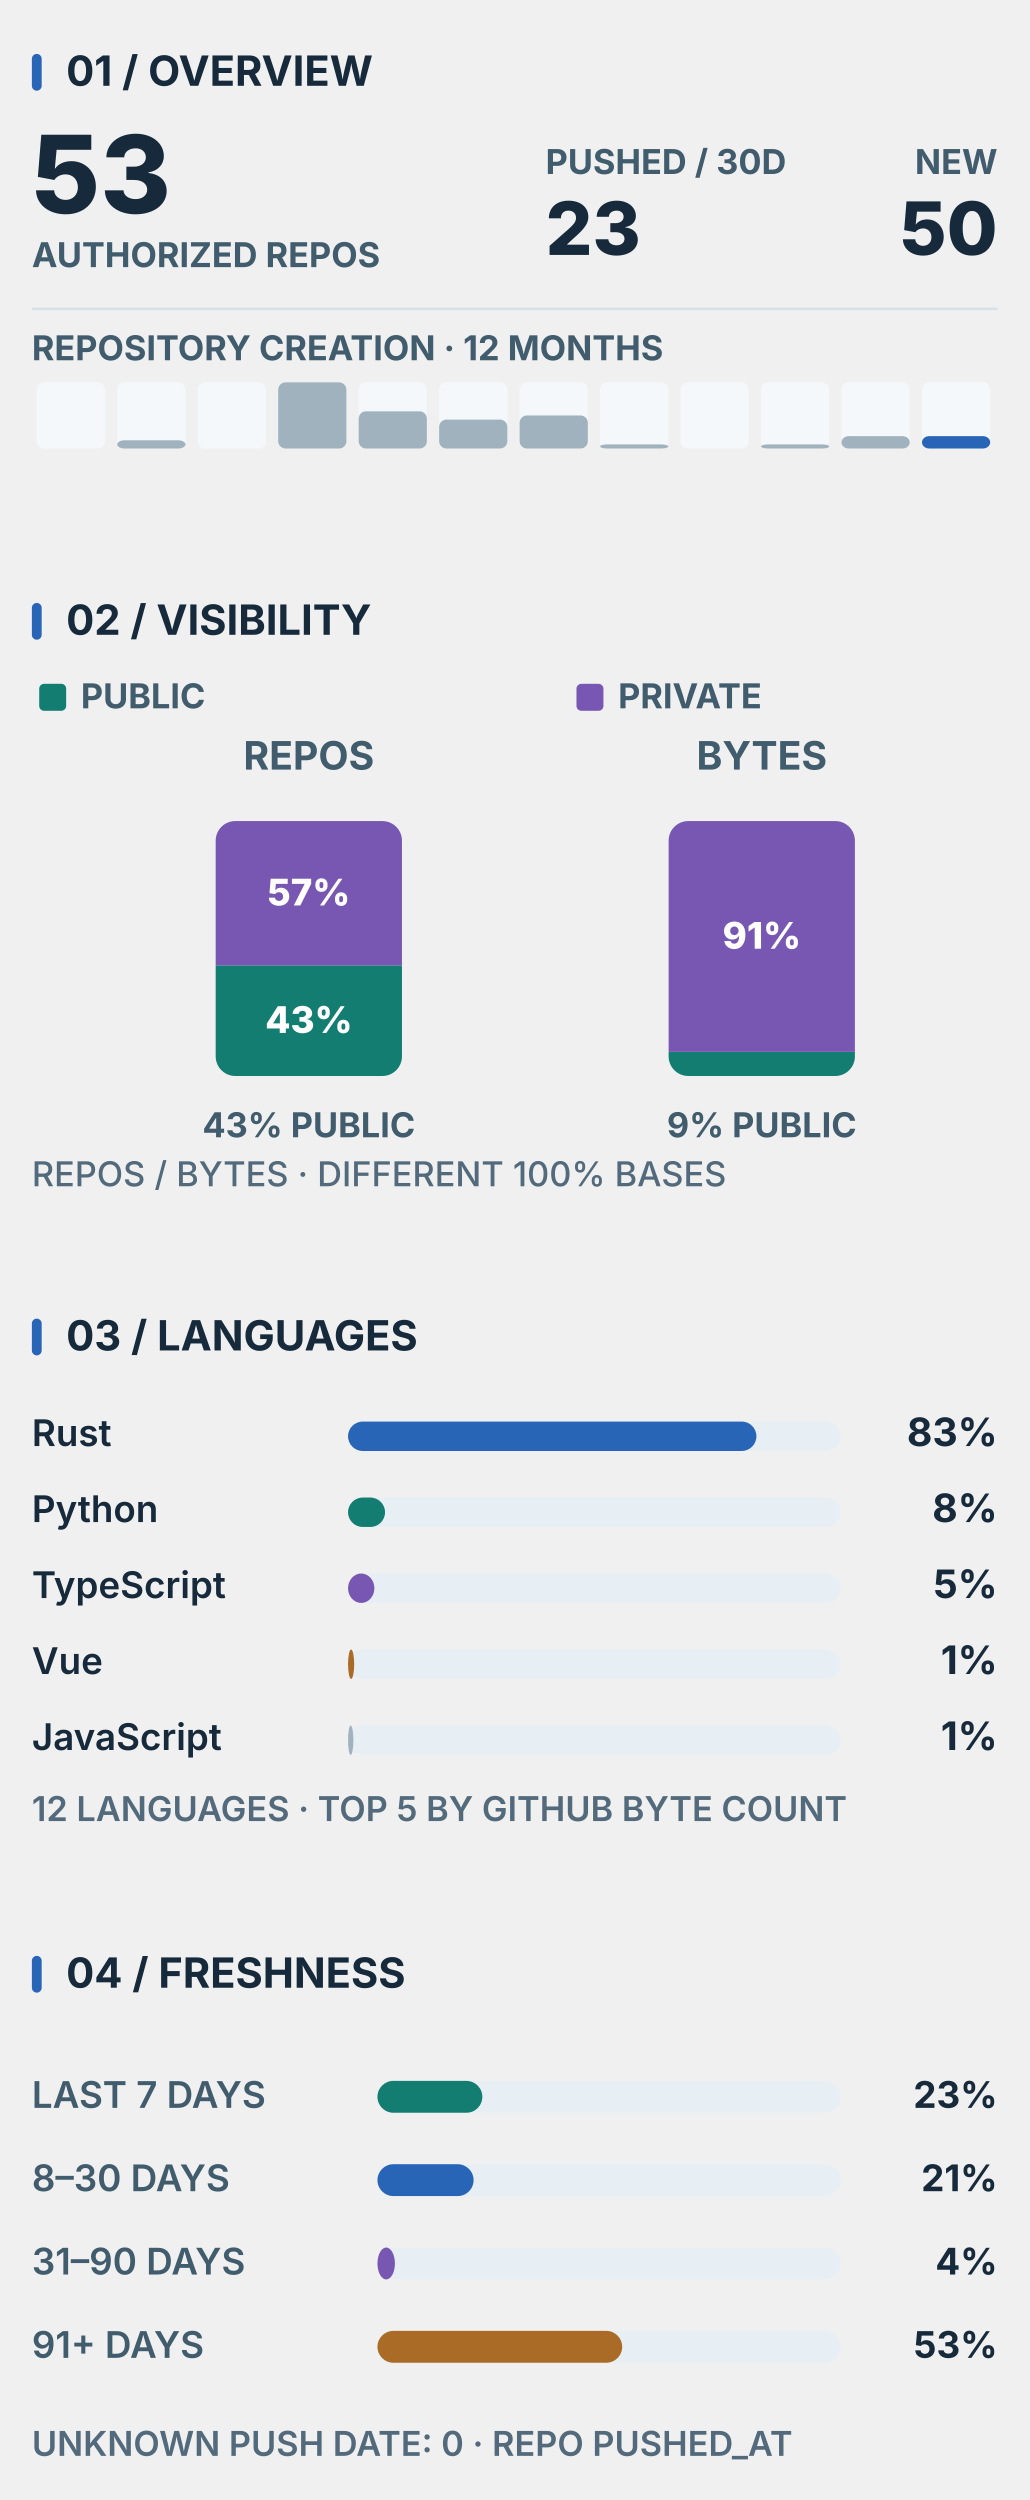
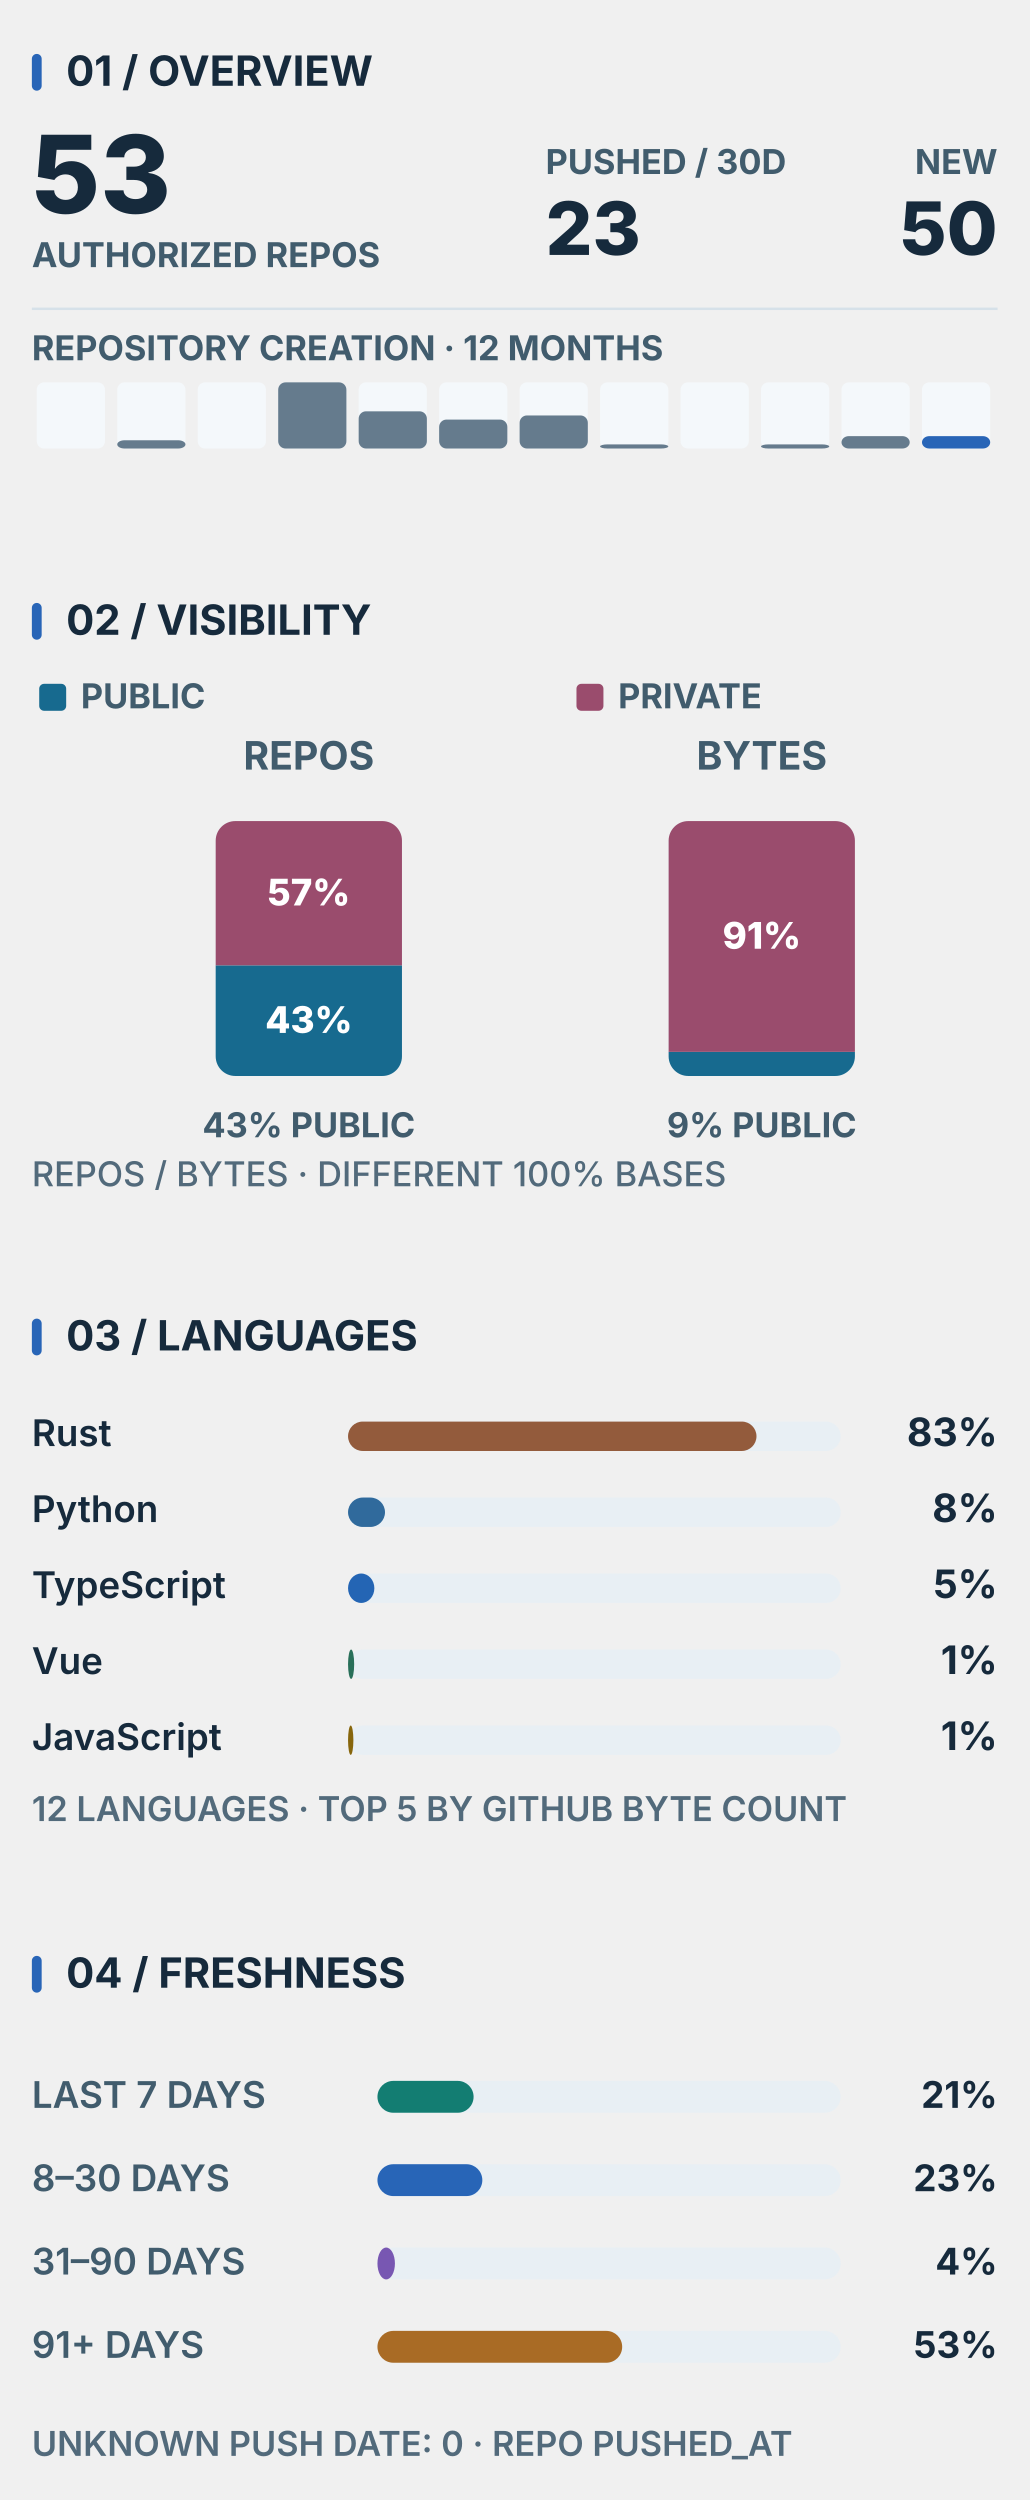
<svg xmlns="http://www.w3.org/2000/svg" width="420" height="1020" viewBox="0 0 420 1020" role="img" data-layout="mobile-stack" aria-labelledby="dashboard-title dashboard-desc">
  <g data-panel="overview" transform="translate(0,0)">
    <rect x="13" y="22" width="4" height="15" rx="2" fill="#2865B7" />
    <text x="27" y="35" fill="#162A3C" font-size="17" font-weight="750" text-anchor="start" font-family="'Segoe UI','Inter','Helvetica Neue',Arial,sans-serif" style="font-variant-numeric:tabular-nums">01 / OVERVIEW</text>
    <text x="13" y="87" fill="#162A3C" font-size="44" font-weight="780" text-anchor="start" font-family="'Segoe UI','Inter','Helvetica Neue',Arial,sans-serif" style="font-variant-numeric:tabular-nums">53</text>
    <text x="13" y="109" fill="#415C6D" font-size="14" font-weight="670" text-anchor="start" font-family="'Segoe UI','Inter','Helvetica Neue',Arial,sans-serif" style="font-variant-numeric:tabular-nums">AUTHORIZED REPOS</text>
    <text x="222.6" y="71" fill="#415C6D" font-size="14" font-weight="650" text-anchor="start" font-family="'Segoe UI','Inter','Helvetica Neue',Arial,sans-serif" style="font-variant-numeric:tabular-nums">PUSHED / 30D</text>
    <text x="222.6" y="104" fill="#162A3C" font-size="30" font-weight="760" text-anchor="start" font-family="'Segoe UI','Inter','Helvetica Neue',Arial,sans-serif" style="font-variant-numeric:tabular-nums">23</text>
    <text x="407" y="71" fill="#415C6D" font-size="14" font-weight="650" text-anchor="end" font-family="'Segoe UI','Inter','Helvetica Neue',Arial,sans-serif" style="font-variant-numeric:tabular-nums">NEW</text>
    <text x="407" y="104" fill="#162A3C" font-size="30" font-weight="760" text-anchor="end" font-family="'Segoe UI','Inter','Helvetica Neue',Arial,sans-serif" style="font-variant-numeric:tabular-nums">50</text>
    <path d="M13,126 L407,126" stroke="#D6E1E9" stroke-width="1" fill="none" />
    <text x="13" y="147" fill="#415C6D" font-size="14" font-weight="650" text-anchor="start" font-family="'Segoe UI','Inter','Helvetica Neue',Arial,sans-serif" style="font-variant-numeric:tabular-nums">REPOSITORY CREATION · 12 MONTHS</text>
    <rect x="15" y="156" width="27.833" height="27" rx="3" fill="#F4F8FB" />
    <rect x="47.833" y="156" width="27.833" height="27" rx="3" fill="#F4F8FB" />
-     <rect x="47.833" y="179.625" width="27.833" height="3.375" rx="3" fill="#A1B2BF" />
+     <rect x="47.833" y="179.625" width="27.833" height="3.375" rx="3" fill="#657B8D" />
    <rect x="80.667" y="156" width="27.833" height="27" rx="3" fill="#F4F8FB" />
    <rect x="113.5" y="156" width="27.833" height="27" rx="3" fill="#F4F8FB" />
-     <rect x="113.5" y="156" width="27.833" height="27" rx="3" fill="#A1B2BF" />
+     <rect x="113.5" y="156" width="27.833" height="27" rx="3" fill="#657B8D" />
    <rect x="146.333" y="156" width="27.833" height="27" rx="3" fill="#F4F8FB" />
-     <rect x="146.333" y="167.812" width="27.833" height="15.188" rx="3" fill="#A1B2BF" />
+     <rect x="146.333" y="167.812" width="27.833" height="15.188" rx="3" fill="#657B8D" />
    <rect x="179.167" y="156" width="27.833" height="27" rx="3" fill="#F4F8FB" />
-     <rect x="179.167" y="171.188" width="27.833" height="11.812" rx="3" fill="#A1B2BF" />
+     <rect x="179.167" y="171.188" width="27.833" height="11.812" rx="3" fill="#657B8D" />
    <rect x="212" y="156" width="27.833" height="27" rx="3" fill="#F4F8FB" />
-     <rect x="212" y="169.5" width="27.833" height="13.5" rx="3" fill="#A1B2BF" />
+     <rect x="212" y="169.5" width="27.833" height="13.5" rx="3" fill="#657B8D" />
    <rect x="244.833" y="156" width="27.833" height="27" rx="3" fill="#F4F8FB" />
-     <rect x="244.833" y="181.312" width="27.833" height="1.688" rx="3" fill="#A1B2BF" />
+     <rect x="244.833" y="181.312" width="27.833" height="1.688" rx="3" fill="#657B8D" />
    <rect x="277.667" y="156" width="27.833" height="27" rx="3" fill="#F4F8FB" />
    <rect x="310.5" y="156" width="27.833" height="27" rx="3" fill="#F4F8FB" />
-     <rect x="310.5" y="181.312" width="27.833" height="1.688" rx="3" fill="#A1B2BF" />
+     <rect x="310.5" y="181.312" width="27.833" height="1.688" rx="3" fill="#657B8D" />
    <rect x="343.333" y="156" width="27.833" height="27" rx="3" fill="#F4F8FB" />
-     <rect x="343.333" y="177.938" width="27.833" height="5.062" rx="3" fill="#A1B2BF" />
+     <rect x="343.333" y="177.938" width="27.833" height="5.062" rx="3" fill="#657B8D" />
    <rect x="376.167" y="156" width="27.833" height="27" rx="3" fill="#F4F8FB" />
    <rect x="376.167" y="177.938" width="27.833" height="5.062" rx="3" fill="#2865B7" />
  </g>
  <g data-panel="visibility" transform="translate(0,224)">
    <rect x="13" y="22" width="4" height="15" rx="2" fill="#2865B7" />
    <text x="27" y="35" fill="#162A3C" font-size="17" font-weight="750" text-anchor="start" font-family="'Segoe UI','Inter','Helvetica Neue',Arial,sans-serif" style="font-variant-numeric:tabular-nums">02 / VISIBILITY</text>
-     <rect x="16" y="55" width="11" height="11" rx="2" fill="#137D72" />
+     <rect x="16" y="55" width="11" height="11" rx="2" fill="#176A8F" />
    <text x="33" y="65" fill="#415C6D" font-size="14" font-weight="680" text-anchor="start" font-family="'Segoe UI','Inter','Helvetica Neue',Arial,sans-serif" style="font-variant-numeric:tabular-nums">PUBLIC</text>
-     <rect x="235.2" y="55" width="11" height="11" rx="2" fill="#7857B2" />
+     <rect x="235.2" y="55" width="11" height="11" rx="2" fill="#9A4C6D" />
    <text x="252.2" y="65" fill="#415C6D" font-size="14" font-weight="680" text-anchor="start" font-family="'Segoe UI','Inter','Helvetica Neue',Arial,sans-serif" style="font-variant-numeric:tabular-nums">PRIVATE</text>
    <text x="126" y="90" fill="#415C6D" font-size="16" font-weight="720" text-anchor="middle" font-family="'Segoe UI','Inter','Helvetica Neue',Arial,sans-serif" style="font-variant-numeric:tabular-nums">REPOS</text>
    <rect x="88" y="111" width="76" height="104" rx="8" fill="#E8EFF4" />
    <defs>
      <clipPath id="vertical-2-0">
        <rect x="88" y="111" width="76" height="104" rx="8" fill="#FFFFFF" />
      </clipPath>
    </defs>
    <g clip-path="url(#vertical-2-0)">
-       <rect x="88" y="169.868" width="76" height="45.132" rx="0" fill="#137D72" />
-       <rect x="88" y="111" width="76" height="58.868" rx="0" fill="#7857B2" />
+       <rect x="88" y="169.868" width="76" height="45.132" rx="0" fill="#176A8F" />
+       <rect x="88" y="111" width="76" height="58.868" rx="0" fill="#9A4C6D" />
    </g>
    <text x="126" y="197.434" fill="#FFFFFF" font-size="15" font-weight="760" text-anchor="middle" font-family="'Segoe UI','Inter','Helvetica Neue',Arial,sans-serif" style="font-variant-numeric:tabular-nums">43%</text>
    <text x="126" y="145.434" fill="#FFFFFF" font-size="15" font-weight="760" text-anchor="middle" font-family="'Segoe UI','Inter','Helvetica Neue',Arial,sans-serif" style="font-variant-numeric:tabular-nums">57%</text>
    <text x="126" y="240" fill="#415C6D" font-size="14" font-weight="690" text-anchor="middle" font-family="'Segoe UI','Inter','Helvetica Neue',Arial,sans-serif" style="font-variant-numeric:tabular-nums">43% PUBLIC</text>
    <text x="310.8" y="90" fill="#415C6D" font-size="16" font-weight="720" text-anchor="middle" font-family="'Segoe UI','Inter','Helvetica Neue',Arial,sans-serif" style="font-variant-numeric:tabular-nums">BYTES</text>
    <rect x="272.8" y="111" width="76" height="104" rx="8" fill="#E8EFF4" />
    <defs>
      <clipPath id="vertical-2-1">
        <rect x="272.8" y="111" width="76" height="104" rx="8" fill="#FFFFFF" />
      </clipPath>
    </defs>
    <g clip-path="url(#vertical-2-1)">
-       <rect x="272.8" y="205.152" width="76" height="9.848" rx="0" fill="#137D72" />
-       <rect x="272.8" y="111" width="76" height="94.152" rx="0" fill="#7857B2" />
+       <rect x="272.8" y="205.162" width="76" height="9.838" rx="0" fill="#176A8F" />
+       <rect x="272.8" y="111" width="76" height="94.162" rx="0" fill="#9A4C6D" />
    </g>
-     <text x="310.8" y="163.076" fill="#FFFFFF" font-size="15" font-weight="760" text-anchor="middle" font-family="'Segoe UI','Inter','Helvetica Neue',Arial,sans-serif" style="font-variant-numeric:tabular-nums">91%</text>
+     <text x="310.8" y="163.081" fill="#FFFFFF" font-size="15" font-weight="760" text-anchor="middle" font-family="'Segoe UI','Inter','Helvetica Neue',Arial,sans-serif" style="font-variant-numeric:tabular-nums">91%</text>
    <text x="310.8" y="240" fill="#415C6D" font-size="14" font-weight="690" text-anchor="middle" font-family="'Segoe UI','Inter','Helvetica Neue',Arial,sans-serif" style="font-variant-numeric:tabular-nums">9% PUBLIC</text>
    <text x="13" y="260" fill="#526A7B" font-size="14" font-weight="550" text-anchor="start" font-family="'Segoe UI','Inter','Helvetica Neue',Arial,sans-serif" style="font-variant-numeric:tabular-nums">REPOS / BYTES · DIFFERENT 100% BASES</text>
  </g>
  <g data-panel="languages" transform="translate(0,516)">
    <rect x="13" y="22" width="4" height="15" rx="2" fill="#2865B7" />
    <text x="27" y="35" fill="#162A3C" font-size="17" font-weight="750" text-anchor="start" font-family="'Segoe UI','Inter','Helvetica Neue',Arial,sans-serif" style="font-variant-numeric:tabular-nums">03 / LANGUAGES</text>
    <text x="13" y="74" fill="#162A3C" font-size="15" font-weight="625" text-anchor="start" font-family="'Segoe UI','Inter','Helvetica Neue',Arial,sans-serif" style="font-variant-numeric:tabular-nums">Rust</text>
    <rect x="142" y="64" width="201" height="12" rx="6" fill="#E8EFF4" />
-     <rect x="142" y="64" width="166.613" height="12" rx="6" fill="#2865B7" />
+     <rect x="142" y="64" width="166.648" height="12" rx="6" fill="#935B3C" />
    <text x="407" y="74" fill="#162A3C" font-size="16" font-weight="750" text-anchor="end" font-family="'Segoe UI','Inter','Helvetica Neue',Arial,sans-serif" style="font-variant-numeric:tabular-nums">83%</text>
    <text x="13" y="105" fill="#162A3C" font-size="15" font-weight="625" text-anchor="start" font-family="'Segoe UI','Inter','Helvetica Neue',Arial,sans-serif" style="font-variant-numeric:tabular-nums">Python</text>
    <rect x="142" y="95" width="201" height="12" rx="6" fill="#E8EFF4" />
-     <rect x="142" y="95" width="15.097" height="12" rx="6" fill="#137D72" />
+     <rect x="142" y="95" width="15.082" height="12" rx="6" fill="#306A9C" />
    <text x="407" y="105" fill="#162A3C" font-size="16" font-weight="750" text-anchor="end" font-family="'Segoe UI','Inter','Helvetica Neue',Arial,sans-serif" style="font-variant-numeric:tabular-nums">8%</text>
    <text x="13" y="136" fill="#162A3C" font-size="15" font-weight="625" text-anchor="start" font-family="'Segoe UI','Inter','Helvetica Neue',Arial,sans-serif" style="font-variant-numeric:tabular-nums">TypeScript</text>
    <rect x="142" y="126" width="201" height="12" rx="6" fill="#E8EFF4" />
-     <rect x="142" y="126" width="10.75" height="12" rx="6" fill="#7857B2" />
+     <rect x="142" y="126" width="10.739" height="12" rx="6" fill="#2465B4" />
    <text x="407" y="136" fill="#162A3C" font-size="16" font-weight="750" text-anchor="end" font-family="'Segoe UI','Inter','Helvetica Neue',Arial,sans-serif" style="font-variant-numeric:tabular-nums">5%</text>
    <text x="13" y="167" fill="#162A3C" font-size="15" font-weight="625" text-anchor="start" font-family="'Segoe UI','Inter','Helvetica Neue',Arial,sans-serif" style="font-variant-numeric:tabular-nums">Vue</text>
    <rect x="142" y="157" width="201" height="12" rx="6" fill="#E8EFF4" />
-     <rect x="142" y="157" width="2.505" height="12" rx="6" fill="#A96B25" />
+     <rect x="142" y="157" width="2.502" height="12" rx="6" fill="#286F59" />
    <text x="407" y="167" fill="#162A3C" font-size="16" font-weight="750" text-anchor="end" font-family="'Segoe UI','Inter','Helvetica Neue',Arial,sans-serif" style="font-variant-numeric:tabular-nums">1%</text>
    <text x="13" y="198" fill="#162A3C" font-size="15" font-weight="625" text-anchor="start" font-family="'Segoe UI','Inter','Helvetica Neue',Arial,sans-serif" style="font-variant-numeric:tabular-nums">JavaScript</text>
    <rect x="142" y="188" width="201" height="12" rx="6" fill="#E8EFF4" />
-     <rect x="142" y="188" width="2.183" height="12" rx="6" fill="#A1B2BF" />
+     <rect x="142" y="188" width="2.181" height="12" rx="6" fill="#87660C" />
    <text x="407" y="198" fill="#162A3C" font-size="16" font-weight="750" text-anchor="end" font-family="'Segoe UI','Inter','Helvetica Neue',Arial,sans-serif" style="font-variant-numeric:tabular-nums">1%</text>
    <text x="13" y="227" fill="#526A7B" font-size="14" font-weight="570" text-anchor="start" font-family="'Segoe UI','Inter','Helvetica Neue',Arial,sans-serif" style="font-variant-numeric:tabular-nums">12 LANGUAGES · TOP 5 BY GITHUB BYTE COUNT</text>
  </g>
  <g data-panel="freshness" transform="translate(0,776)">
    <rect x="13" y="22" width="4" height="15" rx="2" fill="#2865B7" />
    <text x="27" y="35" fill="#162A3C" font-size="17" font-weight="750" text-anchor="start" font-family="'Segoe UI','Inter','Helvetica Neue',Arial,sans-serif" style="font-variant-numeric:tabular-nums">04 / FRESHNESS</text>
    <text x="13" y="84" fill="#415C6D" font-size="15" font-weight="620" text-anchor="start" font-family="'Segoe UI','Inter','Helvetica Neue',Arial,sans-serif" style="font-variant-numeric:tabular-nums">LAST 7 DAYS</text>
    <rect x="154" y="73" width="189" height="13" rx="6.5" fill="#E8EFF4" />
-     <rect x="154" y="73" width="42.792" height="13" rx="6.5" fill="#137D72" />
-     <text x="407" y="84" fill="#162A3C" font-size="15" font-weight="700" text-anchor="end" font-family="'Segoe UI','Inter','Helvetica Neue',Arial,sans-serif" style="font-variant-numeric:tabular-nums">23%</text>
+     <rect x="154" y="73" width="39.226" height="13" rx="6.5" fill="#137D72" />
+     <text x="407" y="84" fill="#162A3C" font-size="15" font-weight="700" text-anchor="end" font-family="'Segoe UI','Inter','Helvetica Neue',Arial,sans-serif" style="font-variant-numeric:tabular-nums">21%</text>
    <text x="13" y="118" fill="#415C6D" font-size="15" font-weight="620" text-anchor="start" font-family="'Segoe UI','Inter','Helvetica Neue',Arial,sans-serif" style="font-variant-numeric:tabular-nums">8–30 DAYS</text>
    <rect x="154" y="107" width="189" height="13" rx="6.5" fill="#E8EFF4" />
-     <rect x="154" y="107" width="39.226" height="13" rx="6.5" fill="#2865B7" />
-     <text x="407" y="118" fill="#162A3C" font-size="15" font-weight="700" text-anchor="end" font-family="'Segoe UI','Inter','Helvetica Neue',Arial,sans-serif" style="font-variant-numeric:tabular-nums">21%</text>
+     <rect x="154" y="107" width="42.792" height="13" rx="6.5" fill="#2865B7" />
+     <text x="407" y="118" fill="#162A3C" font-size="15" font-weight="700" text-anchor="end" font-family="'Segoe UI','Inter','Helvetica Neue',Arial,sans-serif" style="font-variant-numeric:tabular-nums">23%</text>
    <text x="13" y="152" fill="#415C6D" font-size="15" font-weight="620" text-anchor="start" font-family="'Segoe UI','Inter','Helvetica Neue',Arial,sans-serif" style="font-variant-numeric:tabular-nums">31–90 DAYS</text>
    <rect x="154" y="141" width="189" height="13" rx="6.5" fill="#E8EFF4" />
    <rect x="154" y="141" width="7.132" height="13" rx="6.5" fill="#7857B2" />
    <text x="407" y="152" fill="#162A3C" font-size="15" font-weight="700" text-anchor="end" font-family="'Segoe UI','Inter','Helvetica Neue',Arial,sans-serif" style="font-variant-numeric:tabular-nums">4%</text>
    <text x="13" y="186" fill="#415C6D" font-size="15" font-weight="620" text-anchor="start" font-family="'Segoe UI','Inter','Helvetica Neue',Arial,sans-serif" style="font-variant-numeric:tabular-nums">91+ DAYS</text>
    <rect x="154" y="175" width="189" height="13" rx="6.5" fill="#E8EFF4" />
    <rect x="154" y="175" width="99.849" height="13" rx="6.5" fill="#A96B25" />
    <text x="407" y="186" fill="#162A3C" font-size="15" font-weight="700" text-anchor="end" font-family="'Segoe UI','Inter','Helvetica Neue',Arial,sans-serif" style="font-variant-numeric:tabular-nums">53%</text>
    <text x="13" y="226" fill="#526A7B" font-size="14" font-weight="570" text-anchor="start" font-family="'Segoe UI','Inter','Helvetica Neue',Arial,sans-serif" style="font-variant-numeric:tabular-nums">UNKNOWN PUSH DATE: 0 · REPO PUSHED_AT</text>
  </g>
</svg>
